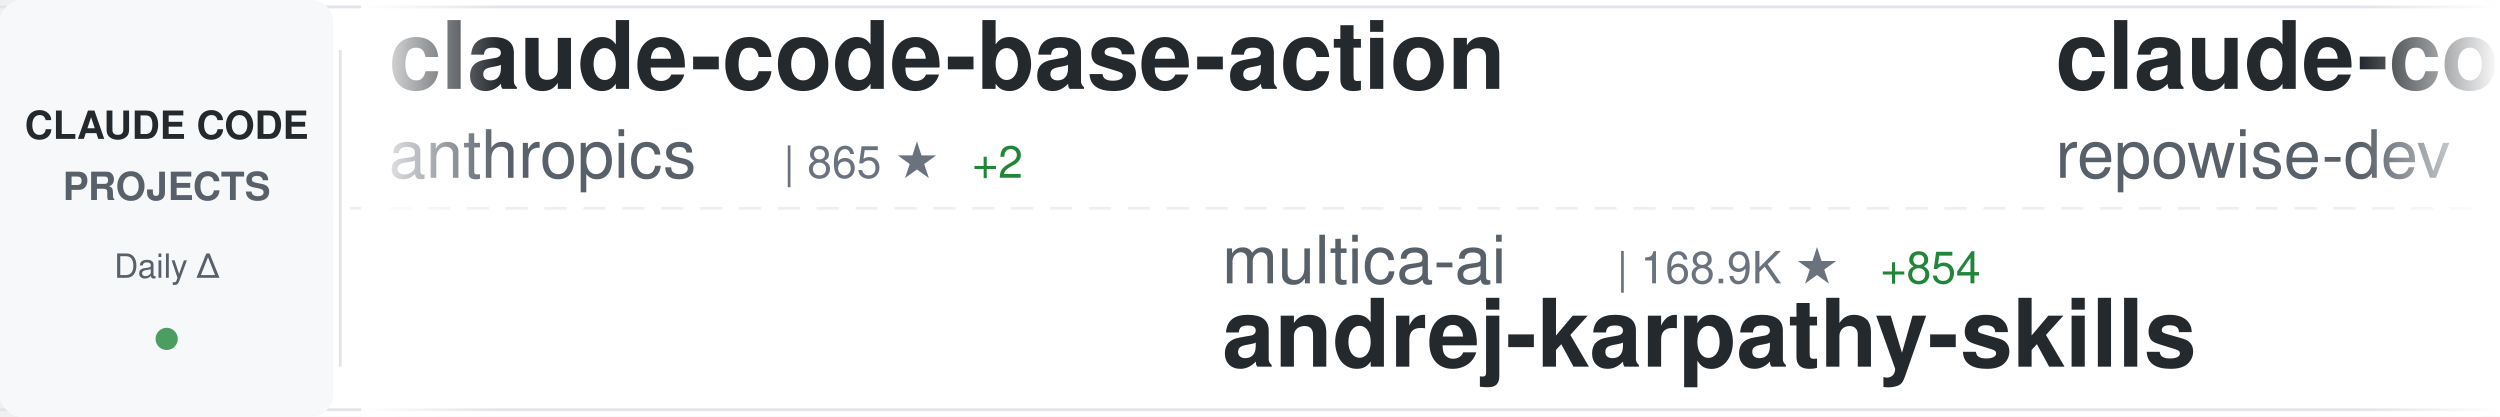
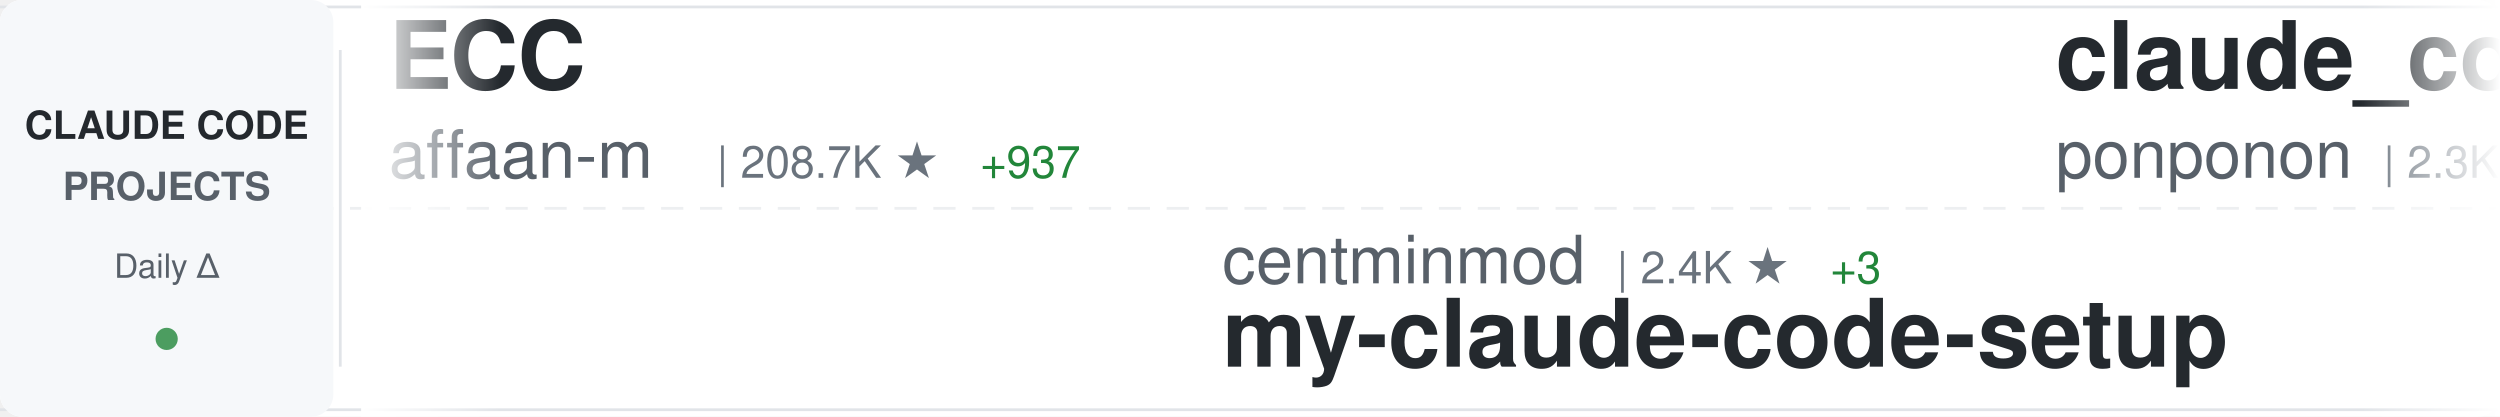
<svg xmlns="http://www.w3.org/2000/svg" width="900" height="150">
  <defs>
    <linearGradient id="awesomeLeftFade" x1="0%" y1="0%" x2="100%" y2="0%">
      <stop offset="0%" style="stop-color:#ffffff;stop-opacity:1" />
      <stop offset="100%" style="stop-color:#ffffff;stop-opacity:0" />
    </linearGradient>
    <linearGradient id="awesomeRightFade" x1="0%" y1="0%" x2="100%" y2="0%">
      <stop offset="0%" style="stop-color:#ffffff;stop-opacity:0" />
      <stop offset="100%" style="stop-color:#ffffff;stop-opacity:1" />
    </linearGradient>
  </defs>
  <rect width="900" height="150" fill="#ffffff" rx="8" />
  <rect x="0" y="2" width="900" height="1" fill="#e1e4e8" />
  <rect x="0" y="147" width="900" height="1" fill="#e1e4e8" />
  <line x1="0" y1="75" x2="900" y2="75" stroke="#e1e4e8" stroke-width="1" stroke-dasharray="8 6" opacity="0.6" />
  <rect x="0" y="0" width="120" height="150" fill="#f6f8fa" rx="8" />
  <text x="60" y="50" font-family="-apple-system, BlinkMacSystemFont, 'Segoe UI', Helvetica, Arial, sans-serif" font-size="14" font-weight="600" fill="#24292e" text-anchor="middle">CLAUDE CODE</text>
  <text x="60" y="72" font-family="-apple-system, BlinkMacSystemFont, 'Segoe UI', Helvetica, Arial, sans-serif" font-size="14" font-weight="600" fill="#586069" text-anchor="middle">PROJECTS</text>
  <text x="60" y="100" font-family="-apple-system, BlinkMacSystemFont, 'Segoe UI', Helvetica, Arial, sans-serif" font-size="12" font-weight="500" fill="#586069" text-anchor="middle">Daily Δ</text>
  <circle cx="60" cy="122" r="4" fill="#22863a" opacity="0.8" />
  <rect x="122" y="18" width="1" height="114" fill="#e1e4e8" />
  <clipPath id="awesomeTickerClip">
    <rect x="130" y="0" width="770" height="150" />
  </clipPath>
  <g clip-path="url(#awesomeTickerClip)">
    <g id="awesomeTickerItems">
      <animateTransform attributeName="transform" attributeType="XML" type="translate" from="0 0" to="-3000 0" dur="54s" repeatCount="indefinite" />
      <g transform="translate(0, 0)">
-         <text x="140" y="32" font-family="-apple-system, BlinkMacSystemFont, 'Segoe UI', Helvetica, Arial, sans-serif" font-size="34" font-weight="600" fill="#24292e">claude-code-base-action</text>
-         <text x="140" y="64" font-family="-apple-system, BlinkMacSystemFont, 'Segoe UI', Helvetica, Arial, sans-serif" font-size="24" font-weight="400" fill="#586069">anthropics</text>
-         <text x="282" y="64" font-family="-apple-system, BlinkMacSystemFont, 'Segoe UI', Helvetica, Arial, sans-serif" font-size="16" font-weight="500" fill="#6a737d">| 865 ★</text>
-         <text x="350" y="64" font-family="-apple-system, BlinkMacSystemFont, 'Segoe UI', Helvetica, Arial, sans-serif" font-size="16" font-weight="500" fill="#22863a"> +2</text>
+         <text x="140" y="32" font-family="-apple-system, BlinkMacSystemFont, 'Segoe UI', Helvetica, Arial, sans-serif" font-size="34" font-weight="600" fill="#24292e">ECC</text>
+         <text x="140" y="64" font-family="-apple-system, BlinkMacSystemFont, 'Segoe UI', Helvetica, Arial, sans-serif" font-size="24" font-weight="400" fill="#586069">affaan-m</text>
+         <text x="258" y="64" font-family="-apple-system, BlinkMacSystemFont, 'Segoe UI', Helvetica, Arial, sans-serif" font-size="16" font-weight="500" fill="#6a737d">| 208.7K ★</text>
+         <text x="353" y="64" font-family="-apple-system, BlinkMacSystemFont, 'Segoe UI', Helvetica, Arial, sans-serif" font-size="16" font-weight="500" fill="#22863a"> +937</text>
      </g>
      <g transform="translate(300, 0)">
-         <text x="140" y="102" font-family="-apple-system, BlinkMacSystemFont, 'Segoe UI', Helvetica, Arial, sans-serif" font-size="24" font-weight="400" fill="#586069">multica-ai</text>
-         <text x="282" y="102" font-family="-apple-system, BlinkMacSystemFont, 'Segoe UI', Helvetica, Arial, sans-serif" font-size="16" font-weight="500" fill="#6a737d">| 168.9K ★</text>
-         <text x="377" y="102" font-family="-apple-system, BlinkMacSystemFont, 'Segoe UI', Helvetica, Arial, sans-serif" font-size="16" font-weight="500" fill="#22863a"> +854</text>
-         <text x="140" y="132" font-family="-apple-system, BlinkMacSystemFont, 'Segoe UI', Helvetica, Arial, sans-serif" font-size="34" font-weight="600" fill="#24292e">andrej-karpathy-skills</text>
+         <text x="140" y="102" font-family="-apple-system, BlinkMacSystemFont, 'Segoe UI', Helvetica, Arial, sans-serif" font-size="24" font-weight="400" fill="#586069">centminmod</text>
+         <text x="282" y="102" font-family="-apple-system, BlinkMacSystemFont, 'Segoe UI', Helvetica, Arial, sans-serif" font-size="16" font-weight="500" fill="#6a737d">| 2.4K ★</text>
+         <text x="359" y="102" font-family="-apple-system, BlinkMacSystemFont, 'Segoe UI', Helvetica, Arial, sans-serif" font-size="16" font-weight="500" fill="#22863a"> +3</text>
+         <text x="140" y="132" font-family="-apple-system, BlinkMacSystemFont, 'Segoe UI', Helvetica, Arial, sans-serif" font-size="34" font-weight="600" fill="#24292e">my-claude-code-setup</text>
      </g>
      <g transform="translate(600, 0)">
-         <text x="140" y="32" font-family="-apple-system, BlinkMacSystemFont, 'Segoe UI', Helvetica, Arial, sans-serif" font-size="34" font-weight="600" fill="#24292e">claude-code-prompts</text>
-         <text x="140" y="64" font-family="-apple-system, BlinkMacSystemFont, 'Segoe UI', Helvetica, Arial, sans-serif" font-size="24" font-weight="400" fill="#586069">repowise-dev</text>
-         <text x="306" y="64" font-family="-apple-system, BlinkMacSystemFont, 'Segoe UI', Helvetica, Arial, sans-serif" font-size="16" font-weight="500" fill="#6a737d">| 1.1K ★</text>
-         <text x="383" y="64" font-family="-apple-system, BlinkMacSystemFont, 'Segoe UI', Helvetica, Arial, sans-serif" font-size="16" font-weight="500" fill="#22863a"> +5</text>
+         <text x="140" y="32" font-family="-apple-system, BlinkMacSystemFont, 'Segoe UI', Helvetica, Arial, sans-serif" font-size="34" font-weight="600" fill="#24292e">claude_code_src</text>
+         <text x="140" y="64" font-family="-apple-system, BlinkMacSystemFont, 'Segoe UI', Helvetica, Arial, sans-serif" font-size="24" font-weight="400" fill="#586069">ponponon</text>
+         <text x="258" y="64" font-family="-apple-system, BlinkMacSystemFont, 'Segoe UI', Helvetica, Arial, sans-serif" font-size="16" font-weight="500" fill="#6a737d">| 2.3K ★</text>
+         <text x="335" y="64" font-family="-apple-system, BlinkMacSystemFont, 'Segoe UI', Helvetica, Arial, sans-serif" font-size="16" font-weight="500" fill="#22863a"> +3</text>
      </g>
      <g transform="translate(900, 0)">
-         <text x="140" y="102" font-family="-apple-system, BlinkMacSystemFont, 'Segoe UI', Helvetica, Arial, sans-serif" font-size="24" font-weight="400" fill="#586069">liuup</text>
-         <text x="222" y="102" font-family="-apple-system, BlinkMacSystemFont, 'Segoe UI', Helvetica, Arial, sans-serif" font-size="16" font-weight="500" fill="#6a737d">| 3.0K ★</text>
-         <text x="299" y="102" font-family="-apple-system, BlinkMacSystemFont, 'Segoe UI', Helvetica, Arial, sans-serif" font-size="16" font-weight="500" fill="#22863a"> +16</text>
-         <text x="140" y="132" font-family="-apple-system, BlinkMacSystemFont, 'Segoe UI', Helvetica, Arial, sans-serif" font-size="34" font-weight="600" fill="#24292e">claude-code-analysis</text>
+         <text x="140" y="102" font-family="-apple-system, BlinkMacSystemFont, 'Segoe UI', Helvetica, Arial, sans-serif" font-size="24" font-weight="400" fill="#586069">zstmfhy</text>
+         <text x="246" y="102" font-family="-apple-system, BlinkMacSystemFont, 'Segoe UI', Helvetica, Arial, sans-serif" font-size="16" font-weight="500" fill="#6a737d">| 190 ★</text>
+         <text x="140" y="132" font-family="-apple-system, BlinkMacSystemFont, 'Segoe UI', Helvetica, Arial, sans-serif" font-size="34" font-weight="600" fill="#24292e">Claude-code</text>
      </g>
      <g transform="translate(1200, 0)">
-         <text x="140" y="32" font-family="-apple-system, BlinkMacSystemFont, 'Segoe UI', Helvetica, Arial, sans-serif" font-size="34" font-weight="600" fill="#24292e">claude-code-reverse</text>
-         <text x="140" y="64" font-family="-apple-system, BlinkMacSystemFont, 'Segoe UI', Helvetica, Arial, sans-serif" font-size="24" font-weight="400" fill="#586069">Yuyz0112</text>
-         <text x="258" y="64" font-family="-apple-system, BlinkMacSystemFont, 'Segoe UI', Helvetica, Arial, sans-serif" font-size="16" font-weight="500" fill="#6a737d">| 2.4K ★</text>
+         <text x="140" y="32" font-family="-apple-system, BlinkMacSystemFont, 'Segoe UI', Helvetica, Arial, sans-serif" font-size="34" font-weight="600" fill="#24292e">ClaudeCode</text>
+         <text x="140" y="64" font-family="-apple-system, BlinkMacSystemFont, 'Segoe UI', Helvetica, Arial, sans-serif" font-size="24" font-weight="400" fill="#586069">guanshan</text>
+         <text x="258" y="64" font-family="-apple-system, BlinkMacSystemFont, 'Segoe UI', Helvetica, Arial, sans-serif" font-size="16" font-weight="500" fill="#6a737d">| 60 ★</text>
      </g>
      <g transform="translate(1500, 0)">
-         <text x="140" y="102" font-family="-apple-system, BlinkMacSystemFont, 'Segoe UI', Helvetica, Arial, sans-serif" font-size="24" font-weight="400" fill="#586069">sugyan</text>
-         <text x="234" y="102" font-family="-apple-system, BlinkMacSystemFont, 'Segoe UI', Helvetica, Arial, sans-serif" font-size="16" font-weight="500" fill="#6a737d">| 1.1K ★</text>
-         <text x="140" y="132" font-family="-apple-system, BlinkMacSystemFont, 'Segoe UI', Helvetica, Arial, sans-serif" font-size="34" font-weight="600" fill="#24292e">claude-code-webui</text>
+         <text x="140" y="102" font-family="-apple-system, BlinkMacSystemFont, 'Segoe UI', Helvetica, Arial, sans-serif" font-size="24" font-weight="400" fill="#586069">luongnv89</text>
+         <text x="270" y="102" font-family="-apple-system, BlinkMacSystemFont, 'Segoe UI', Helvetica, Arial, sans-serif" font-size="16" font-weight="500" fill="#6a737d">| 35.0K ★</text>
+         <text x="356" y="102" font-family="-apple-system, BlinkMacSystemFont, 'Segoe UI', Helvetica, Arial, sans-serif" font-size="16" font-weight="500" fill="#22863a"> +61</text>
+         <text x="140" y="132" font-family="-apple-system, BlinkMacSystemFont, 'Segoe UI', Helvetica, Arial, sans-serif" font-size="34" font-weight="600" fill="#24292e">claude-howto</text>
      </g>
      <g transform="translate(1800, 0)">
-         <text x="140" y="32" font-family="-apple-system, BlinkMacSystemFont, 'Segoe UI', Helvetica, Arial, sans-serif" font-size="34" font-weight="600" fill="#24292e">collection-claude-code-s...</text>
-         <text x="140" y="64" font-family="-apple-system, BlinkMacSystemFont, 'Segoe UI', Helvetica, Arial, sans-serif" font-size="24" font-weight="400" fill="#586069">chauncygu</text>
-         <text x="270" y="64" font-family="-apple-system, BlinkMacSystemFont, 'Segoe UI', Helvetica, Arial, sans-serif" font-size="16" font-weight="500" fill="#6a737d">| 2.6K ★</text>
-         <text x="347" y="64" font-family="-apple-system, BlinkMacSystemFont, 'Segoe UI', Helvetica, Arial, sans-serif" font-size="16" font-weight="500" fill="#22863a"> +4</text>
+         <text x="140" y="32" font-family="-apple-system, BlinkMacSystemFont, 'Segoe UI', Helvetica, Arial, sans-serif" font-size="34" font-weight="600" fill="#24292e">Claude-Code-Source-Study</text>
+         <text x="140" y="64" font-family="-apple-system, BlinkMacSystemFont, 'Segoe UI', Helvetica, Arial, sans-serif" font-size="24" font-weight="400" fill="#586069">luyao618</text>
+         <text x="258" y="64" font-family="-apple-system, BlinkMacSystemFont, 'Segoe UI', Helvetica, Arial, sans-serif" font-size="16" font-weight="500" fill="#6a737d">| 1.5K ★</text>
+         <text x="335" y="64" font-family="-apple-system, BlinkMacSystemFont, 'Segoe UI', Helvetica, Arial, sans-serif" font-size="16" font-weight="500" fill="#22863a"> +4</text>
      </g>
      <g transform="translate(2100, 0)">
-         <text x="140" y="102" font-family="-apple-system, BlinkMacSystemFont, 'Segoe UI', Helvetica, Arial, sans-serif" font-size="24" font-weight="400" fill="#586069">shareAI-lab</text>
-         <text x="294" y="102" font-family="-apple-system, BlinkMacSystemFont, 'Segoe UI', Helvetica, Arial, sans-serif" font-size="16" font-weight="500" fill="#6a737d">| 65.0K ★</text>
-         <text x="380" y="102" font-family="-apple-system, BlinkMacSystemFont, 'Segoe UI', Helvetica, Arial, sans-serif" font-size="16" font-weight="500" fill="#22863a"> +219</text>
-         <text x="140" y="132" font-family="-apple-system, BlinkMacSystemFont, 'Segoe UI', Helvetica, Arial, sans-serif" font-size="34" font-weight="600" fill="#24292e">learn-claude-code</text>
+         <text x="140" y="102" font-family="-apple-system, BlinkMacSystemFont, 'Segoe UI', Helvetica, Arial, sans-serif" font-size="24" font-weight="400" fill="#586069">Yeachan-Heo</text>
+         <text x="294" y="102" font-family="-apple-system, BlinkMacSystemFont, 'Segoe UI', Helvetica, Arial, sans-serif" font-size="16" font-weight="500" fill="#6a737d">| 35.9K ★</text>
+         <text x="380" y="102" font-family="-apple-system, BlinkMacSystemFont, 'Segoe UI', Helvetica, Arial, sans-serif" font-size="16" font-weight="500" fill="#22863a"> +49</text>
+         <text x="140" y="132" font-family="-apple-system, BlinkMacSystemFont, 'Segoe UI', Helvetica, Arial, sans-serif" font-size="34" font-weight="600" fill="#24292e">oh-my-claudecode</text>
      </g>
      <g transform="translate(2400, 0)">
-         <text x="140" y="32" font-family="-apple-system, BlinkMacSystemFont, 'Segoe UI', Helvetica, Arial, sans-serif" font-size="34" font-weight="600" fill="#24292e">skills</text>
-         <text x="140" y="64" font-family="-apple-system, BlinkMacSystemFont, 'Segoe UI', Helvetica, Arial, sans-serif" font-size="24" font-weight="400" fill="#586069">anthropics</text>
-         <text x="282" y="64" font-family="-apple-system, BlinkMacSystemFont, 'Segoe UI', Helvetica, Arial, sans-serif" font-size="16" font-weight="500" fill="#6a737d">| 147.0K ★</text>
-         <text x="377" y="64" font-family="-apple-system, BlinkMacSystemFont, 'Segoe UI', Helvetica, Arial, sans-serif" font-size="16" font-weight="500" fill="#22863a"> +344</text>
+         <text x="140" y="32" font-family="-apple-system, BlinkMacSystemFont, 'Segoe UI', Helvetica, Arial, sans-serif" font-size="34" font-weight="600" fill="#24292e">claude-code-plugins-plus...</text>
+         <text x="140" y="64" font-family="-apple-system, BlinkMacSystemFont, 'Segoe UI', Helvetica, Arial, sans-serif" font-size="24" font-weight="400" fill="#586069">jeremylongshore</text>
+         <text x="342" y="64" font-family="-apple-system, BlinkMacSystemFont, 'Segoe UI', Helvetica, Arial, sans-serif" font-size="16" font-weight="500" fill="#6a737d">| 2.3K ★</text>
+         <text x="419" y="64" font-family="-apple-system, BlinkMacSystemFont, 'Segoe UI', Helvetica, Arial, sans-serif" font-size="16" font-weight="500" fill="#22863a"> +14</text>
      </g>
      <g transform="translate(2700, 0)">
-         <text x="140" y="102" font-family="-apple-system, BlinkMacSystemFont, 'Segoe UI', Helvetica, Arial, sans-serif" font-size="24" font-weight="400" fill="#586069">andrew-kramer-inno</text>
-         <text x="378" y="102" font-family="-apple-system, BlinkMacSystemFont, 'Segoe UI', Helvetica, Arial, sans-serif" font-size="16" font-weight="500" fill="#6a737d">| 592 ★</text>
-         <text x="140" y="132" font-family="-apple-system, BlinkMacSystemFont, 'Segoe UI', Helvetica, Arial, sans-serif" font-size="34" font-weight="600" fill="#24292e">claude-code-source-build</text>
+         <text x="140" y="102" font-family="-apple-system, BlinkMacSystemFont, 'Segoe UI', Helvetica, Arial, sans-serif" font-size="24" font-weight="400" fill="#586069">Alishahryar1</text>
+         <text x="306" y="102" font-family="-apple-system, BlinkMacSystemFont, 'Segoe UI', Helvetica, Arial, sans-serif" font-size="16" font-weight="500" fill="#6a737d">| 32.7K ★</text>
+         <text x="392" y="102" font-family="-apple-system, BlinkMacSystemFont, 'Segoe UI', Helvetica, Arial, sans-serif" font-size="16" font-weight="500" fill="#22863a"> +198</text>
+         <text x="140" y="132" font-family="-apple-system, BlinkMacSystemFont, 'Segoe UI', Helvetica, Arial, sans-serif" font-size="34" font-weight="600" fill="#24292e">free-claude-code</text>
      </g>
      <g transform="translate(3000, 0)">
-         <text x="140" y="32" font-family="-apple-system, BlinkMacSystemFont, 'Segoe UI', Helvetica, Arial, sans-serif" font-size="34" font-weight="600" fill="#24292e">claude-code-base-action</text>
-         <text x="140" y="64" font-family="-apple-system, BlinkMacSystemFont, 'Segoe UI', Helvetica, Arial, sans-serif" font-size="24" font-weight="400" fill="#586069">anthropics</text>
-         <text x="282" y="64" font-family="-apple-system, BlinkMacSystemFont, 'Segoe UI', Helvetica, Arial, sans-serif" font-size="16" font-weight="500" fill="#6a737d">| 865 ★</text>
-         <text x="350" y="64" font-family="-apple-system, BlinkMacSystemFont, 'Segoe UI', Helvetica, Arial, sans-serif" font-size="16" font-weight="500" fill="#22863a"> +2</text>
+         <text x="140" y="32" font-family="-apple-system, BlinkMacSystemFont, 'Segoe UI', Helvetica, Arial, sans-serif" font-size="34" font-weight="600" fill="#24292e">ECC</text>
+         <text x="140" y="64" font-family="-apple-system, BlinkMacSystemFont, 'Segoe UI', Helvetica, Arial, sans-serif" font-size="24" font-weight="400" fill="#586069">affaan-m</text>
+         <text x="258" y="64" font-family="-apple-system, BlinkMacSystemFont, 'Segoe UI', Helvetica, Arial, sans-serif" font-size="16" font-weight="500" fill="#6a737d">| 208.7K ★</text>
+         <text x="353" y="64" font-family="-apple-system, BlinkMacSystemFont, 'Segoe UI', Helvetica, Arial, sans-serif" font-size="16" font-weight="500" fill="#22863a"> +937</text>
      </g>
      <g transform="translate(3300, 0)">
-         <text x="140" y="102" font-family="-apple-system, BlinkMacSystemFont, 'Segoe UI', Helvetica, Arial, sans-serif" font-size="24" font-weight="400" fill="#586069">multica-ai</text>
-         <text x="282" y="102" font-family="-apple-system, BlinkMacSystemFont, 'Segoe UI', Helvetica, Arial, sans-serif" font-size="16" font-weight="500" fill="#6a737d">| 168.9K ★</text>
-         <text x="377" y="102" font-family="-apple-system, BlinkMacSystemFont, 'Segoe UI', Helvetica, Arial, sans-serif" font-size="16" font-weight="500" fill="#22863a"> +854</text>
-         <text x="140" y="132" font-family="-apple-system, BlinkMacSystemFont, 'Segoe UI', Helvetica, Arial, sans-serif" font-size="34" font-weight="600" fill="#24292e">andrej-karpathy-skills</text>
+         <text x="140" y="102" font-family="-apple-system, BlinkMacSystemFont, 'Segoe UI', Helvetica, Arial, sans-serif" font-size="24" font-weight="400" fill="#586069">centminmod</text>
+         <text x="282" y="102" font-family="-apple-system, BlinkMacSystemFont, 'Segoe UI', Helvetica, Arial, sans-serif" font-size="16" font-weight="500" fill="#6a737d">| 2.4K ★</text>
+         <text x="359" y="102" font-family="-apple-system, BlinkMacSystemFont, 'Segoe UI', Helvetica, Arial, sans-serif" font-size="16" font-weight="500" fill="#22863a"> +3</text>
+         <text x="140" y="132" font-family="-apple-system, BlinkMacSystemFont, 'Segoe UI', Helvetica, Arial, sans-serif" font-size="34" font-weight="600" fill="#24292e">my-claude-code-setup</text>
      </g>
      <g transform="translate(3600, 0)">
-         <text x="140" y="32" font-family="-apple-system, BlinkMacSystemFont, 'Segoe UI', Helvetica, Arial, sans-serif" font-size="34" font-weight="600" fill="#24292e">claude-code-prompts</text>
-         <text x="140" y="64" font-family="-apple-system, BlinkMacSystemFont, 'Segoe UI', Helvetica, Arial, sans-serif" font-size="24" font-weight="400" fill="#586069">repowise-dev</text>
-         <text x="306" y="64" font-family="-apple-system, BlinkMacSystemFont, 'Segoe UI', Helvetica, Arial, sans-serif" font-size="16" font-weight="500" fill="#6a737d">| 1.1K ★</text>
-         <text x="383" y="64" font-family="-apple-system, BlinkMacSystemFont, 'Segoe UI', Helvetica, Arial, sans-serif" font-size="16" font-weight="500" fill="#22863a"> +5</text>
+         <text x="140" y="32" font-family="-apple-system, BlinkMacSystemFont, 'Segoe UI', Helvetica, Arial, sans-serif" font-size="34" font-weight="600" fill="#24292e">claude_code_src</text>
+         <text x="140" y="64" font-family="-apple-system, BlinkMacSystemFont, 'Segoe UI', Helvetica, Arial, sans-serif" font-size="24" font-weight="400" fill="#586069">ponponon</text>
+         <text x="258" y="64" font-family="-apple-system, BlinkMacSystemFont, 'Segoe UI', Helvetica, Arial, sans-serif" font-size="16" font-weight="500" fill="#6a737d">| 2.3K ★</text>
+         <text x="335" y="64" font-family="-apple-system, BlinkMacSystemFont, 'Segoe UI', Helvetica, Arial, sans-serif" font-size="16" font-weight="500" fill="#22863a"> +3</text>
      </g>
      <g transform="translate(3900, 0)">
-         <text x="140" y="102" font-family="-apple-system, BlinkMacSystemFont, 'Segoe UI', Helvetica, Arial, sans-serif" font-size="24" font-weight="400" fill="#586069">liuup</text>
-         <text x="222" y="102" font-family="-apple-system, BlinkMacSystemFont, 'Segoe UI', Helvetica, Arial, sans-serif" font-size="16" font-weight="500" fill="#6a737d">| 3.0K ★</text>
-         <text x="299" y="102" font-family="-apple-system, BlinkMacSystemFont, 'Segoe UI', Helvetica, Arial, sans-serif" font-size="16" font-weight="500" fill="#22863a"> +16</text>
-         <text x="140" y="132" font-family="-apple-system, BlinkMacSystemFont, 'Segoe UI', Helvetica, Arial, sans-serif" font-size="34" font-weight="600" fill="#24292e">claude-code-analysis</text>
+         <text x="140" y="102" font-family="-apple-system, BlinkMacSystemFont, 'Segoe UI', Helvetica, Arial, sans-serif" font-size="24" font-weight="400" fill="#586069">zstmfhy</text>
+         <text x="246" y="102" font-family="-apple-system, BlinkMacSystemFont, 'Segoe UI', Helvetica, Arial, sans-serif" font-size="16" font-weight="500" fill="#6a737d">| 190 ★</text>
+         <text x="140" y="132" font-family="-apple-system, BlinkMacSystemFont, 'Segoe UI', Helvetica, Arial, sans-serif" font-size="34" font-weight="600" fill="#24292e">Claude-code</text>
      </g>
    </g>
  </g>
  <rect x="130" y="0" width="50" height="150" fill="url(#awesomeLeftFade)" />
  <rect x="850" y="0" width="50" height="150" fill="url(#awesomeRightFade)" />
</svg>
